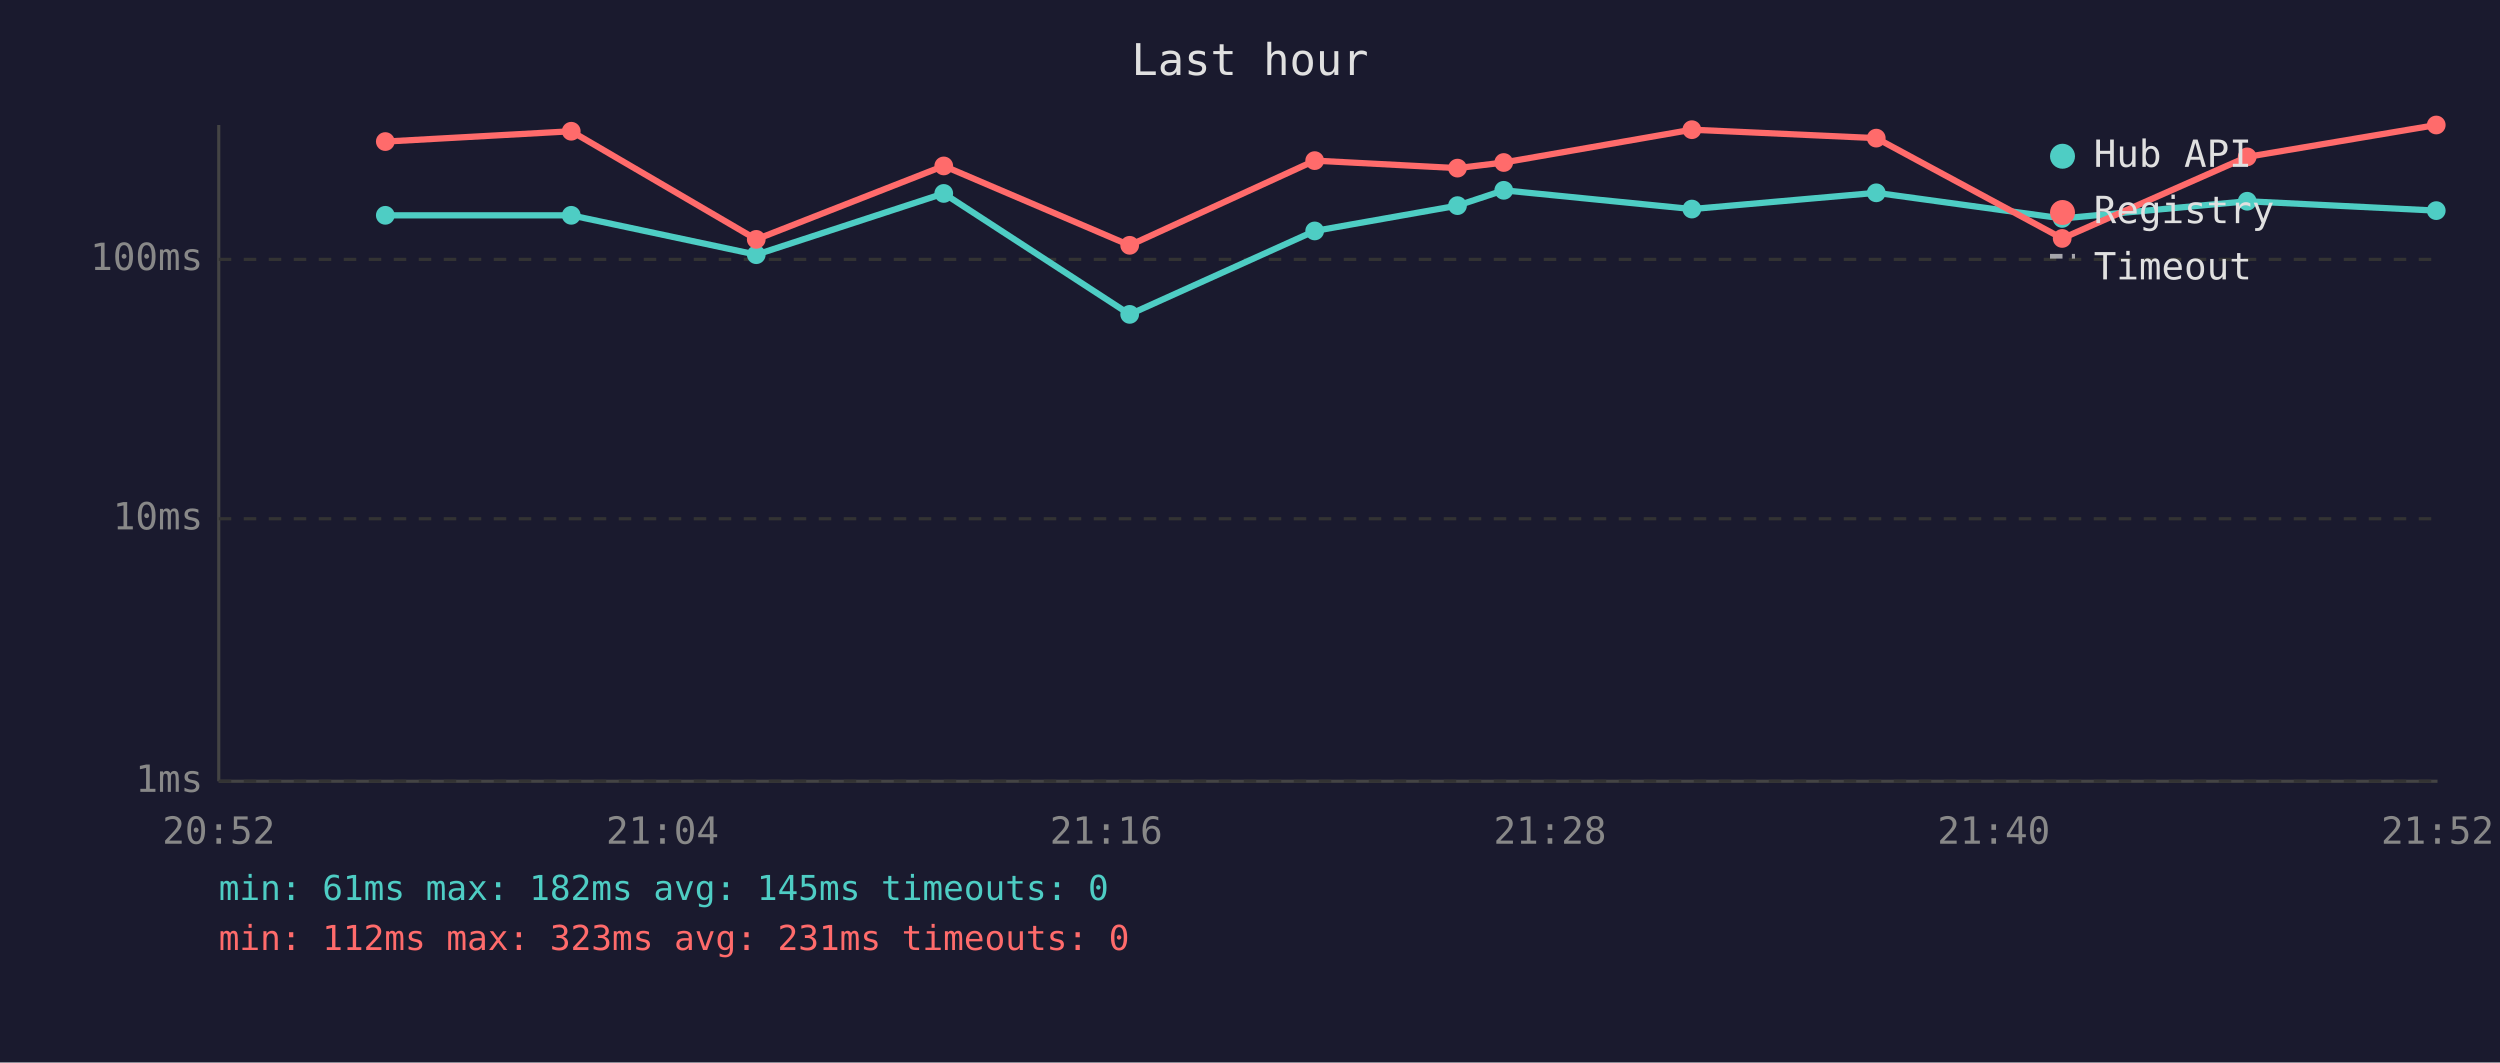
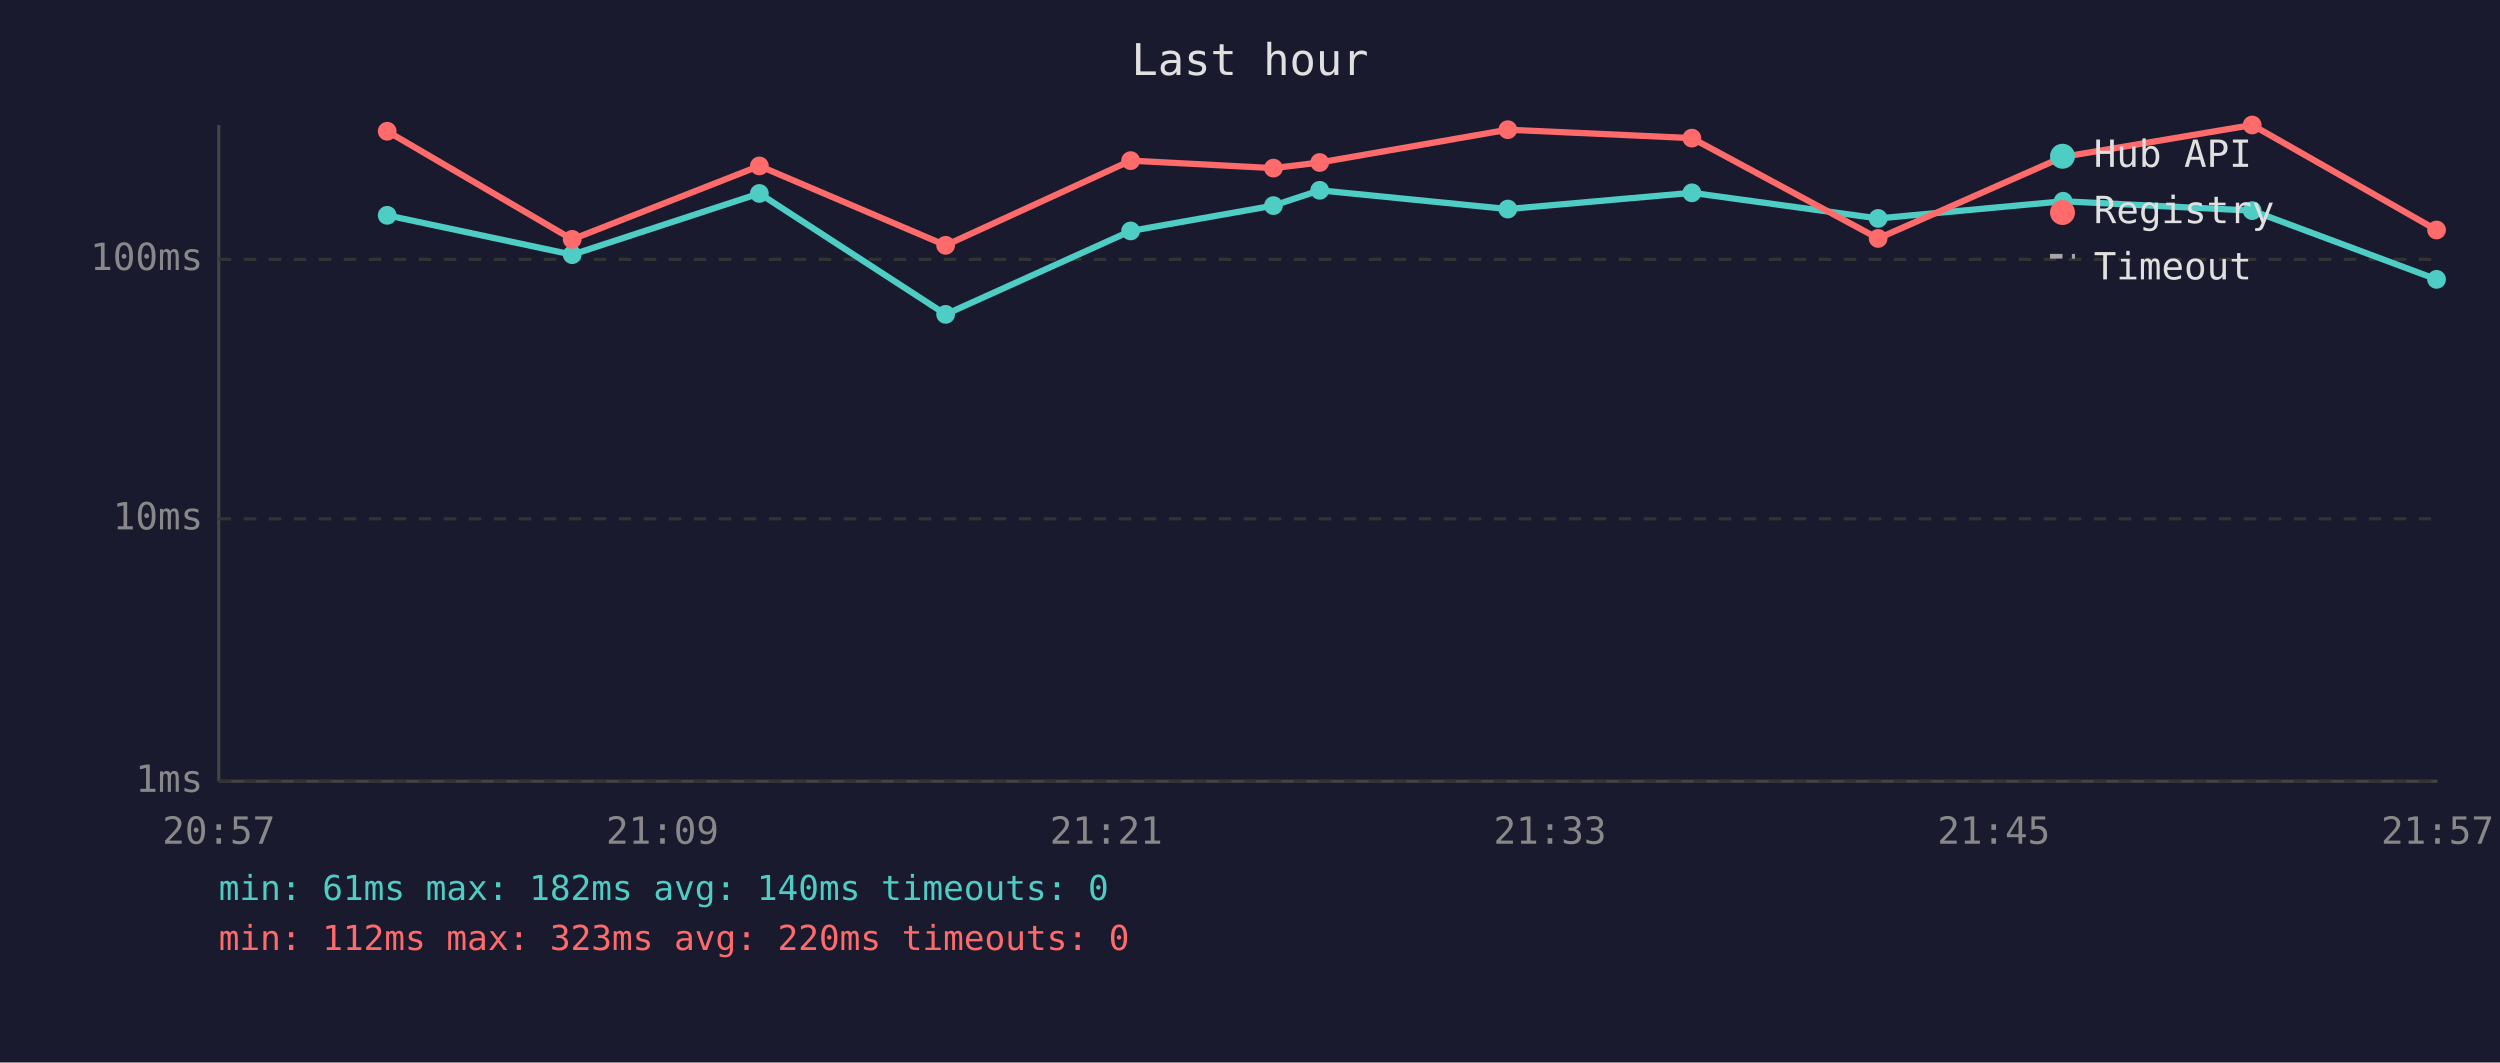
<svg xmlns="http://www.w3.org/2000/svg" viewBox="0 0 800 340" font-family="monospace" font-size="12">
  <rect width="800" height="340" fill="#1a1a2e" />
  <text x="400" y="24" fill="#e0e0e0" font-size="14" text-anchor="middle">Last hour</text>
  <line x1="70" y1="40" x2="70" y2="250" stroke="#444" stroke-width="1" />
  <line x1="70" y1="250" x2="780" y2="250" stroke="#444" stroke-width="1" />
  <line x1="70" y1="250" x2="780" y2="250" stroke="#333" stroke-width="1" stroke-dasharray="4" />
  <text x="65" y="250" fill="#888" text-anchor="end" dominant-baseline="middle">1ms</text>
  <line x1="70" y1="166" x2="780" y2="166" stroke="#333" stroke-width="1" stroke-dasharray="4" />
  <text x="65" y="166" fill="#888" text-anchor="end" dominant-baseline="middle">10ms</text>
  <line x1="70" y1="83" x2="780" y2="83" stroke="#333" stroke-width="1" stroke-dasharray="4" />
  <text x="65" y="83" fill="#888" text-anchor="end" dominant-baseline="middle">100ms</text>
-   <text x="70" y="270" fill="#888" text-anchor="middle">20:52</text>
-   <text x="212" y="270" fill="#888" text-anchor="middle">21:04</text>
-   <text x="354" y="270" fill="#888" text-anchor="middle">21:16</text>
-   <text x="496" y="270" fill="#888" text-anchor="middle">21:28</text>
-   <text x="638" y="270" fill="#888" text-anchor="middle">21:40</text>
-   <text x="780" y="270" fill="#888" text-anchor="middle">21:52</text>
-   <polyline points="123.3,68.9 182.8,68.9 242.0,81.5 302.0,61.9 361.5,100.6 420.7,73.9 466.4,65.8 481.2,60.9 541.4,66.9 600.4,61.7 659.9,69.9 719.1,64.4 779.6,67.4" fill="none" stroke="#4ecdc4" stroke-width="2" opacity="1" />
-   <circle cx="123.3" cy="68.9" r="3" fill="#4ecdc4" />
-   <circle cx="182.8" cy="68.9" r="3" fill="#4ecdc4" />
-   <circle cx="242.0" cy="81.5" r="3" fill="#4ecdc4" />
-   <circle cx="302.0" cy="61.9" r="3" fill="#4ecdc4" />
-   <circle cx="361.5" cy="100.6" r="3" fill="#4ecdc4" />
-   <circle cx="420.7" cy="73.9" r="3" fill="#4ecdc4" />
-   <circle cx="466.4" cy="65.8" r="3" fill="#4ecdc4" />
-   <circle cx="481.2" cy="60.9" r="3" fill="#4ecdc4" />
-   <circle cx="541.4" cy="66.9" r="3" fill="#4ecdc4" />
-   <circle cx="600.4" cy="61.7" r="3" fill="#4ecdc4" />
-   <circle cx="659.9" cy="69.9" r="3" fill="#4ecdc4" />
-   <circle cx="719.1" cy="64.4" r="3" fill="#4ecdc4" />
-   <circle cx="779.6" cy="67.4" r="3" fill="#4ecdc4" />
-   <polyline points="123.3,45.3 182.8,42.0 242.0,76.6 302.0,53.1 361.5,78.5 420.7,51.4 466.4,53.8 481.2,52.0 541.4,41.5 600.4,44.2 659.9,76.3 719.1,50.2 779.6,40.0" fill="none" stroke="#ff6b6b" stroke-width="2" opacity="1" />
-   <circle cx="123.3" cy="45.3" r="3" fill="#ff6b6b" />
-   <circle cx="182.8" cy="42.0" r="3" fill="#ff6b6b" />
-   <circle cx="242.0" cy="76.6" r="3" fill="#ff6b6b" />
-   <circle cx="302.0" cy="53.1" r="3" fill="#ff6b6b" />
-   <circle cx="361.5" cy="78.5" r="3" fill="#ff6b6b" />
-   <circle cx="420.7" cy="51.4" r="3" fill="#ff6b6b" />
-   <circle cx="466.4" cy="53.8" r="3" fill="#ff6b6b" />
-   <circle cx="481.2" cy="52.0" r="3" fill="#ff6b6b" />
-   <circle cx="541.4" cy="41.5" r="3" fill="#ff6b6b" />
-   <circle cx="600.4" cy="44.2" r="3" fill="#ff6b6b" />
-   <circle cx="659.9" cy="76.3" r="3" fill="#ff6b6b" />
-   <circle cx="719.1" cy="50.2" r="3" fill="#ff6b6b" />
-   <circle cx="779.6" cy="40.0" r="3" fill="#ff6b6b" />
+   <text x="70" y="270" fill="#888" text-anchor="middle">20:57</text>
+   <text x="212" y="270" fill="#888" text-anchor="middle">21:09</text>
+   <text x="354" y="270" fill="#888" text-anchor="middle">21:21</text>
+   <text x="496" y="270" fill="#888" text-anchor="middle">21:33</text>
+   <text x="638" y="270" fill="#888" text-anchor="middle">21:45</text>
+   <text x="780" y="270" fill="#888" text-anchor="middle">21:57</text>
+   <polyline points="123.9,68.9 183.1,81.5 243.0,61.9 302.6,100.6 361.8,73.9 407.5,65.8 422.3,60.9 482.5,66.9 541.4,61.7 601.0,69.9 660.2,64.4 720.7,67.4 779.7,89.4" fill="none" stroke="#4ecdc4" stroke-width="2" opacity="1" />
+   <circle cx="123.9" cy="68.9" r="3" fill="#4ecdc4" />
+   <circle cx="183.1" cy="81.5" r="3" fill="#4ecdc4" />
+   <circle cx="243.0" cy="61.9" r="3" fill="#4ecdc4" />
+   <circle cx="302.6" cy="100.6" r="3" fill="#4ecdc4" />
+   <circle cx="361.8" cy="73.9" r="3" fill="#4ecdc4" />
+   <circle cx="407.5" cy="65.8" r="3" fill="#4ecdc4" />
+   <circle cx="422.3" cy="60.9" r="3" fill="#4ecdc4" />
+   <circle cx="482.5" cy="66.9" r="3" fill="#4ecdc4" />
+   <circle cx="541.4" cy="61.7" r="3" fill="#4ecdc4" />
+   <circle cx="601.0" cy="69.9" r="3" fill="#4ecdc4" />
+   <circle cx="660.2" cy="64.4" r="3" fill="#4ecdc4" />
+   <circle cx="720.7" cy="67.4" r="3" fill="#4ecdc4" />
+   <circle cx="779.7" cy="89.4" r="3" fill="#4ecdc4" />
+   <polyline points="123.9,42.0 183.1,76.6 243.0,53.1 302.6,78.5 361.8,51.4 407.5,53.8 422.3,52.0 482.5,41.5 541.4,44.2 601.0,76.3 660.2,50.2 720.7,40.0 779.7,73.6" fill="none" stroke="#ff6b6b" stroke-width="2" opacity="1" />
+   <circle cx="123.9" cy="42.0" r="3" fill="#ff6b6b" />
+   <circle cx="183.1" cy="76.6" r="3" fill="#ff6b6b" />
+   <circle cx="243.0" cy="53.1" r="3" fill="#ff6b6b" />
+   <circle cx="302.6" cy="78.5" r="3" fill="#ff6b6b" />
+   <circle cx="361.8" cy="51.4" r="3" fill="#ff6b6b" />
+   <circle cx="407.5" cy="53.8" r="3" fill="#ff6b6b" />
+   <circle cx="422.3" cy="52.0" r="3" fill="#ff6b6b" />
+   <circle cx="482.5" cy="41.5" r="3" fill="#ff6b6b" />
+   <circle cx="541.4" cy="44.2" r="3" fill="#ff6b6b" />
+   <circle cx="601.0" cy="76.3" r="3" fill="#ff6b6b" />
+   <circle cx="660.2" cy="50.2" r="3" fill="#ff6b6b" />
+   <circle cx="720.7" cy="40.0" r="3" fill="#ff6b6b" />
+   <circle cx="779.7" cy="73.6" r="3" fill="#ff6b6b" />
  <circle cx="660" cy="50" r="4" fill="#4ecdc4" />
  <text x="670" y="50" fill="#e0e0e0" dominant-baseline="middle">Hub API</text>
  <circle cx="660" cy="68" r="4" fill="#ff6b6b" />
  <text x="670" y="68" fill="#e0e0e0" dominant-baseline="middle">Registry</text>
  <line x1="656" y1="82" x2="664" y2="82" stroke="#e0e0e0" stroke-width="1.5" stroke-dasharray="4,3" opacity="0.7" />
  <text x="670" y="86" fill="#e0e0e0" dominant-baseline="middle">Timeout</text>
-   <text x="70" y="288" fill="#4ecdc4" font-size="11">min: 61ms  max: 182ms  avg: 145ms  timeouts: 0</text>
-   <text x="70" y="304" fill="#ff6b6b" font-size="11">min: 112ms  max: 323ms  avg: 231ms  timeouts: 0</text>
+   <text x="70" y="288" fill="#4ecdc4" font-size="11">min: 61ms  max: 182ms  avg: 140ms  timeouts: 0</text>
+   <text x="70" y="304" fill="#ff6b6b" font-size="11">min: 112ms  max: 323ms  avg: 220ms  timeouts: 0</text>
</svg>
